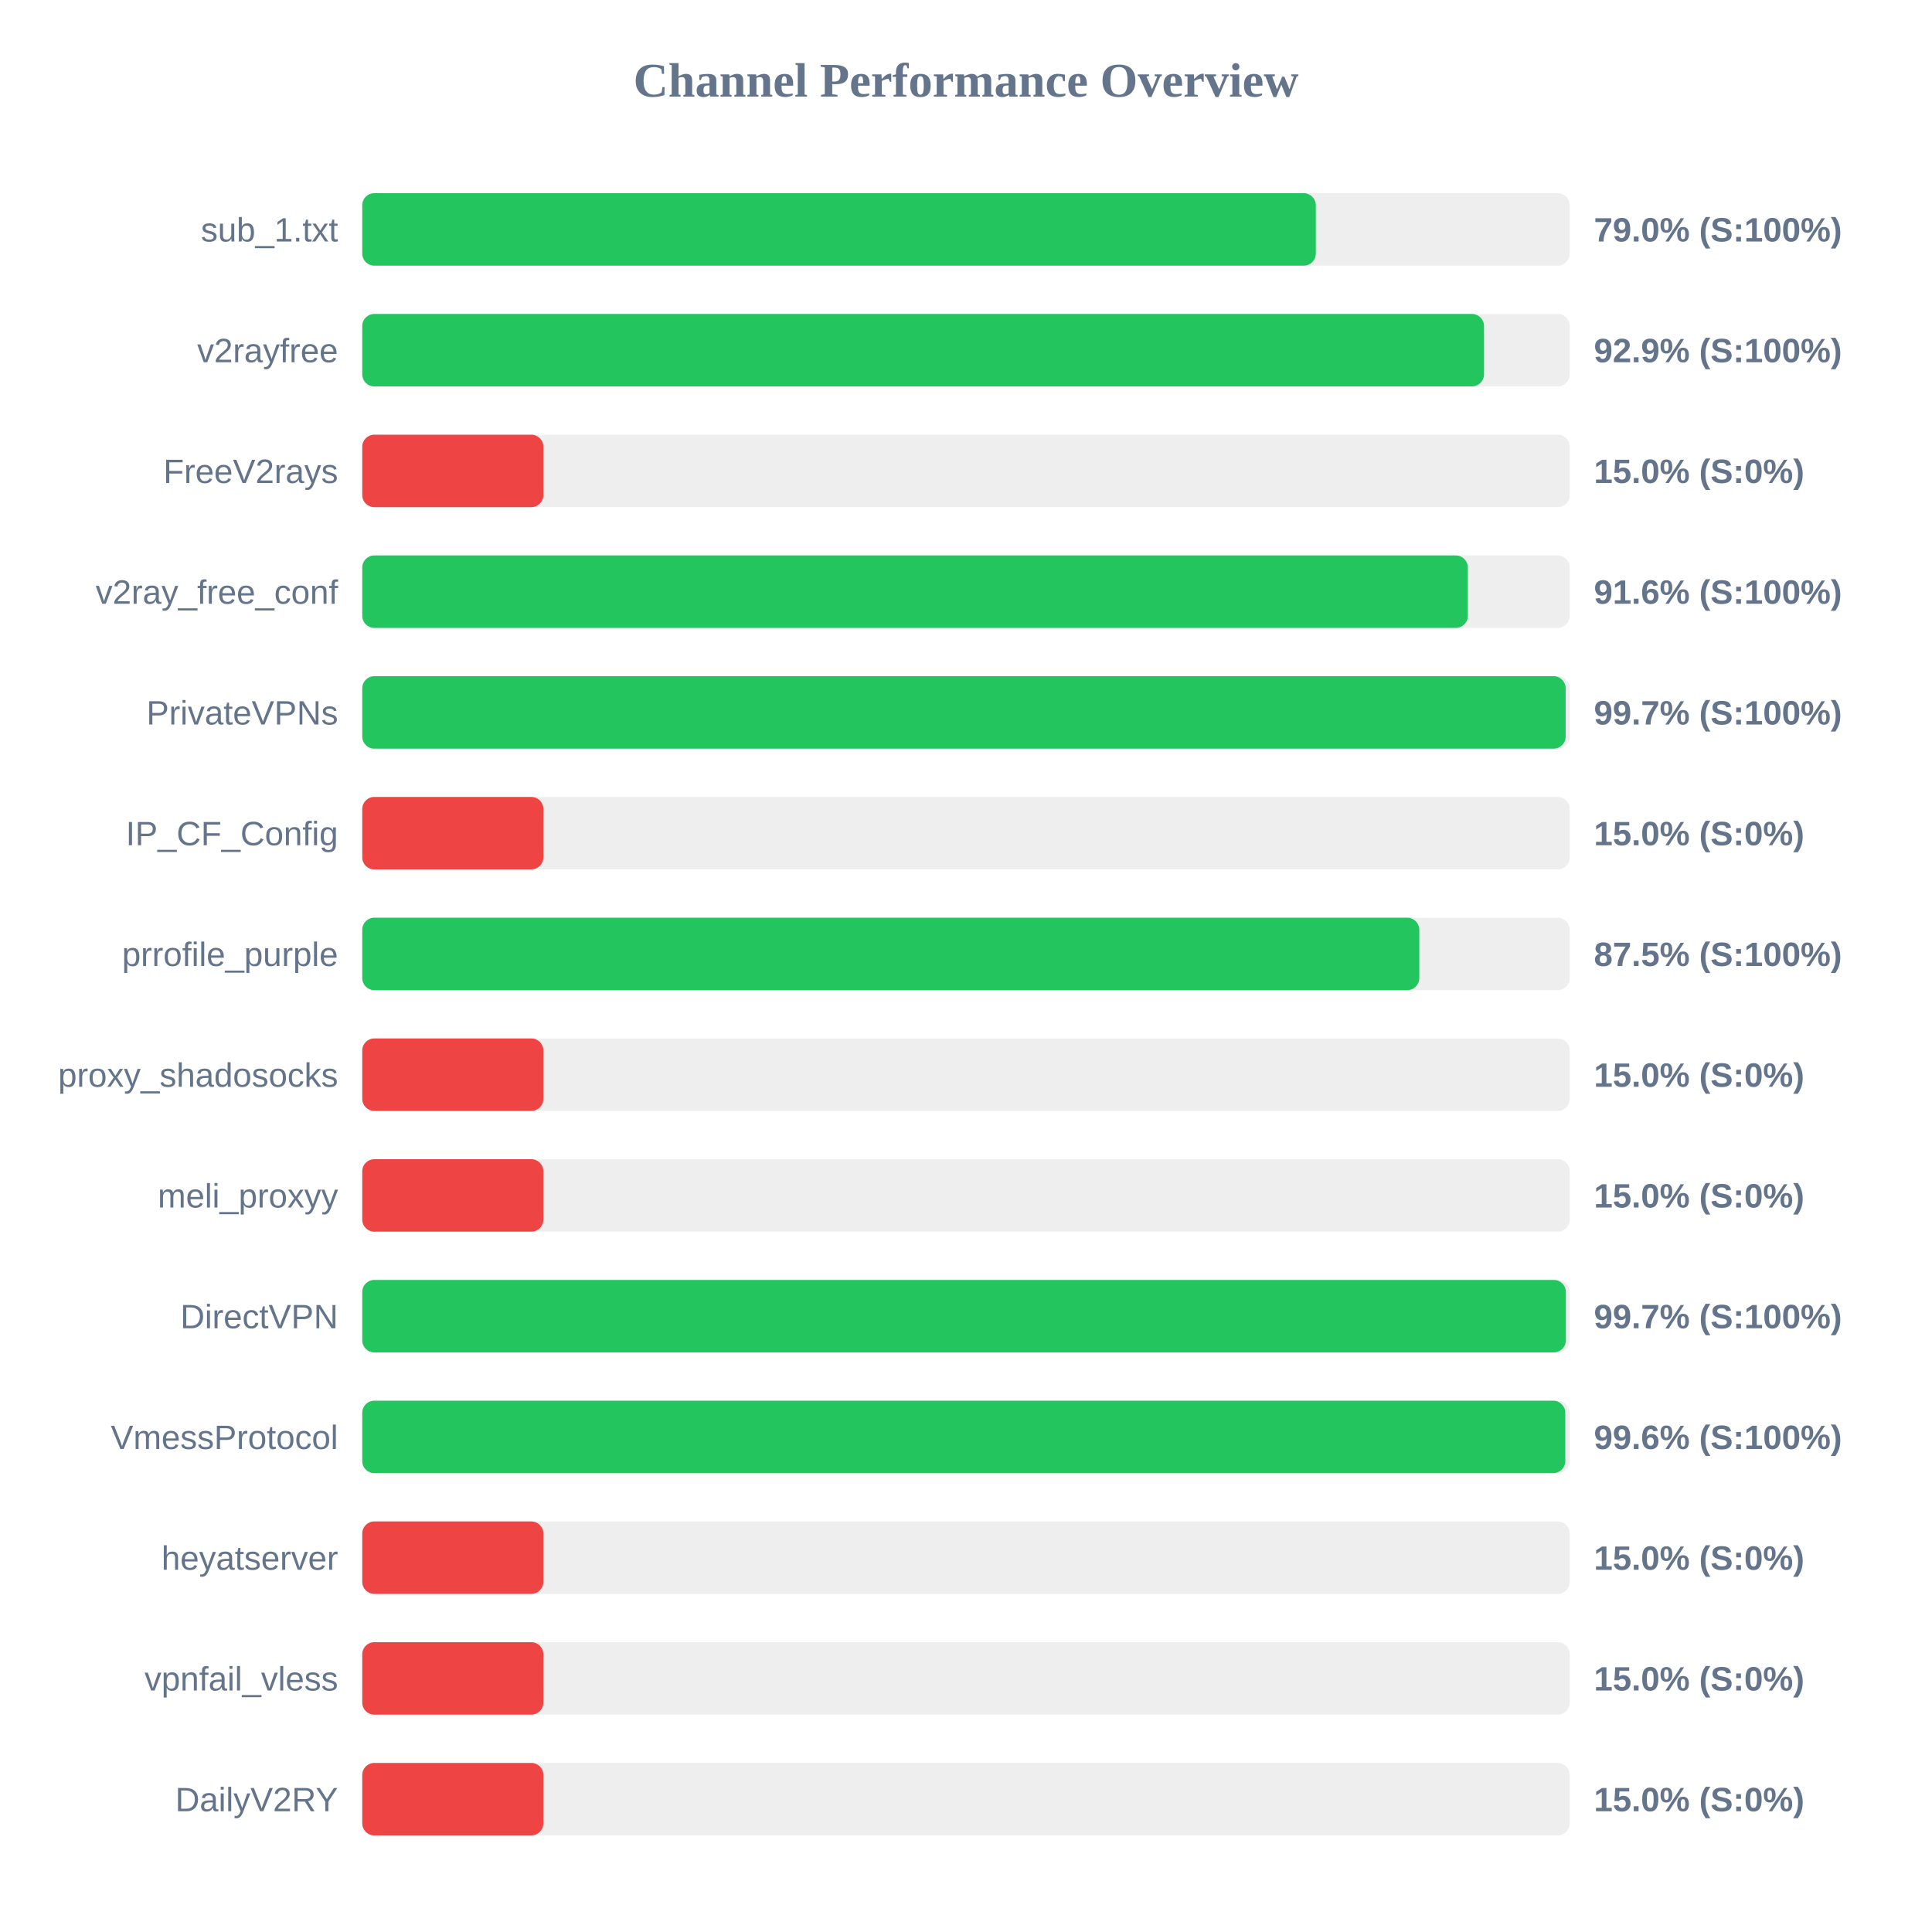
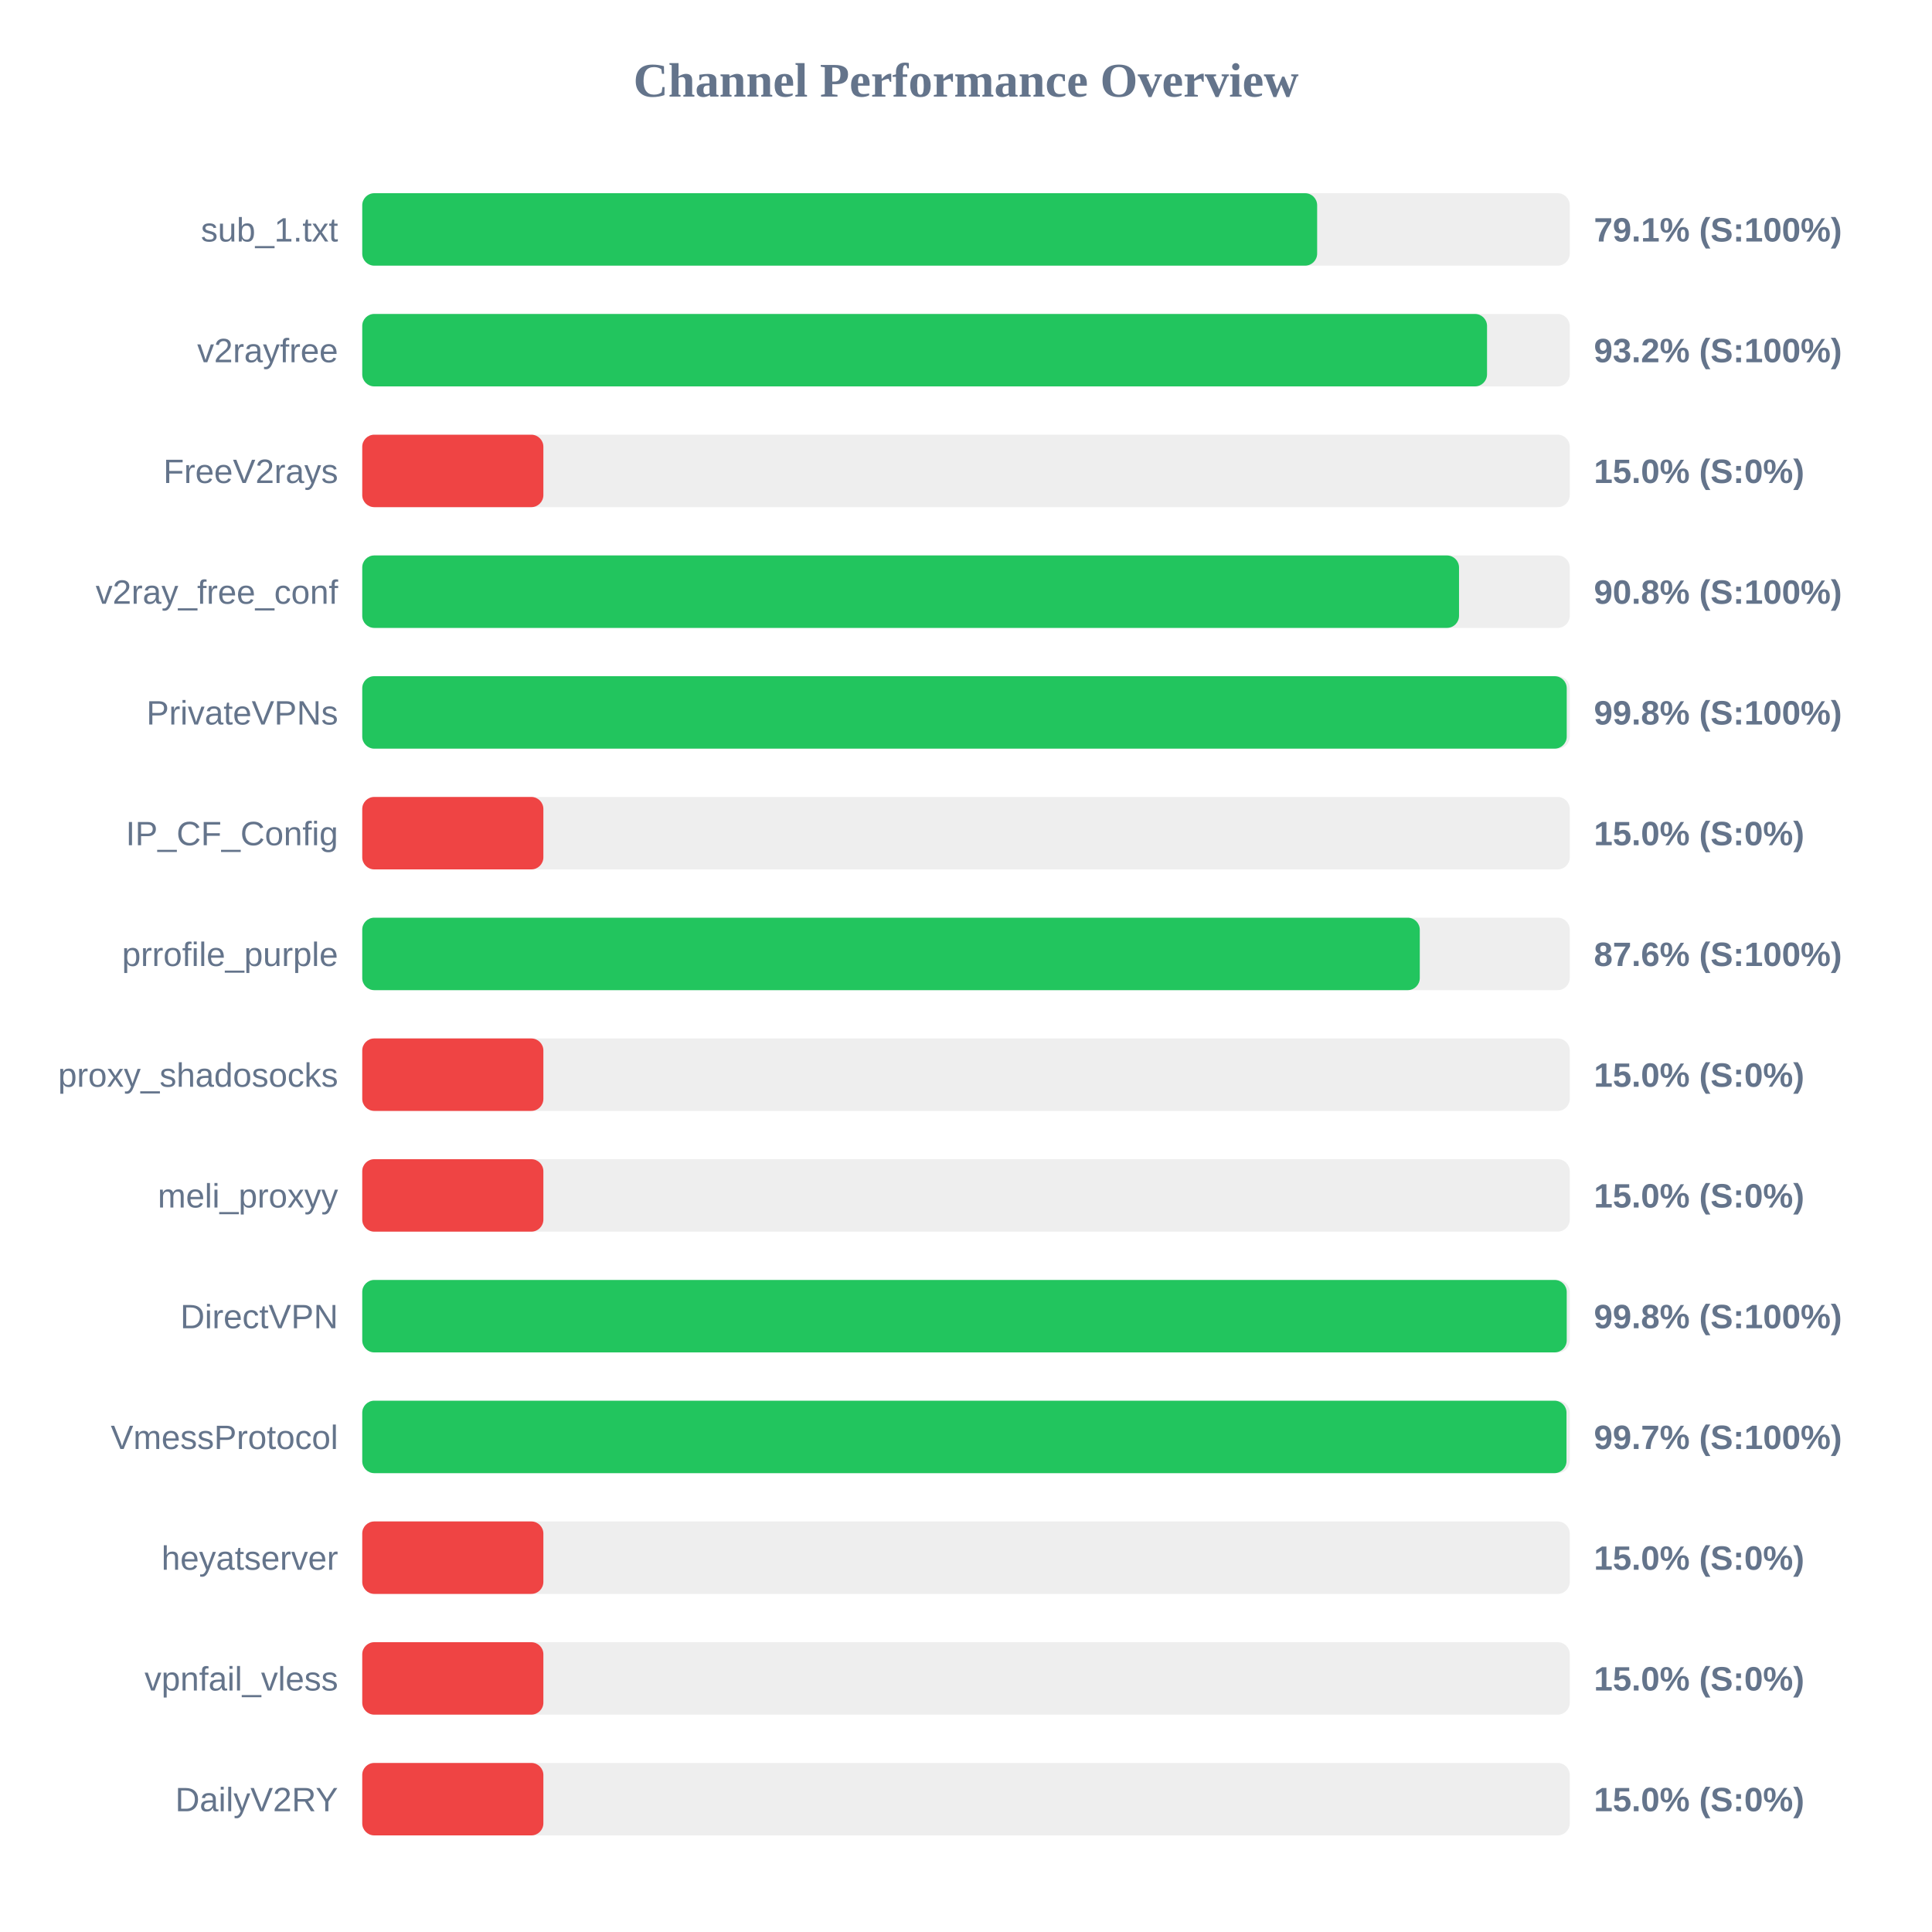
<svg xmlns="http://www.w3.org/2000/svg" width="800" height="800" version="1.1">
  <style>
        .row { font: 14px Arial; fill: #64748b; }
        .score { font: bold 14px Arial; fill: #64748b; }
    </style>
  <text x="400" y="40" text-anchor="middle" font-size="20px" font-weight="bold" fill="#64748b">Channel Performance Overview</text>
  <rect x="150" y="80" width="500" height="30" fill="#eee" rx="5" />
-   <rect x="150" y="80" width="394.85" height="30" fill="#22c55e" rx="5" />
+   <rect x="150" y="80" width="395.4" height="30" fill="#22c55e" rx="5" />
  <text x="140" y="100" text-anchor="end" class="row">sub_1.txt</text>
-   <text x="660" y="100" text-anchor="start" class="score">79.0% (S:100%)</text>
+   <text x="660" y="100" text-anchor="start" class="score">79.1% (S:100%)</text>
  <rect x="150" y="130" width="500" height="30" fill="#eee" rx="5" />
-   <rect x="150" y="130" width="464.5" height="30" fill="#22c55e" rx="5" />
+   <rect x="150" y="130" width="465.75" height="30" fill="#22c55e" rx="5" />
  <text x="140" y="150" text-anchor="end" class="row">v2rayfree</text>
-   <text x="660" y="150" text-anchor="start" class="score">92.9% (S:100%)</text>
+   <text x="660" y="150" text-anchor="start" class="score">93.2% (S:100%)</text>
  <rect x="150" y="180" width="500" height="30" fill="#eee" rx="5" />
  <rect x="150" y="180" width="75.0" height="30" fill="#ef4444" rx="5" />
  <text x="140" y="200" text-anchor="end" class="row">FreeV2rays</text>
  <text x="660" y="200" text-anchor="start" class="score">15.0% (S:0%)</text>
  <rect x="150" y="230" width="500" height="30" fill="#eee" rx="5" />
-   <rect x="150" y="230" width="457.8" height="30" fill="#22c55e" rx="5" />
+   <rect x="150" y="230" width="454.15" height="30" fill="#22c55e" rx="5" />
  <text x="140" y="250" text-anchor="end" class="row">v2ray_free_conf</text>
-   <text x="660" y="250" text-anchor="start" class="score">91.6% (S:100%)</text>
+   <text x="660" y="250" text-anchor="start" class="score">90.8% (S:100%)</text>
  <rect x="150" y="280" width="500" height="30" fill="#eee" rx="5" />
-   <rect x="150" y="280" width="498.3" height="30" fill="#22c55e" rx="5" />
+   <rect x="150" y="280" width="498.75" height="30" fill="#22c55e" rx="5" />
  <text x="140" y="300" text-anchor="end" class="row">PrivateVPNs</text>
-   <text x="660" y="300" text-anchor="start" class="score">99.7% (S:100%)</text>
+   <text x="660" y="300" text-anchor="start" class="score">99.8% (S:100%)</text>
  <rect x="150" y="330" width="500" height="30" fill="#eee" rx="5" />
  <rect x="150" y="330" width="75.0" height="30" fill="#ef4444" rx="5" />
  <text x="140" y="350" text-anchor="end" class="row">IP_CF_Config</text>
  <text x="660" y="350" text-anchor="start" class="score">15.0% (S:0%)</text>
  <rect x="150" y="380" width="500" height="30" fill="#eee" rx="5" />
-   <rect x="150" y="380" width="437.7" height="30" fill="#22c55e" rx="5" />
+   <rect x="150" y="380" width="437.9" height="30" fill="#22c55e" rx="5" />
  <text x="140" y="400" text-anchor="end" class="row">prrofile_purple</text>
-   <text x="660" y="400" text-anchor="start" class="score">87.5% (S:100%)</text>
+   <text x="660" y="400" text-anchor="start" class="score">87.6% (S:100%)</text>
  <rect x="150" y="430" width="500" height="30" fill="#eee" rx="5" />
  <rect x="150" y="430" width="75.0" height="30" fill="#ef4444" rx="5" />
  <text x="140" y="450" text-anchor="end" class="row">proxy_shadosocks</text>
  <text x="660" y="450" text-anchor="start" class="score">15.0% (S:0%)</text>
  <rect x="150" y="480" width="500" height="30" fill="#eee" rx="5" />
  <rect x="150" y="480" width="75.0" height="30" fill="#ef4444" rx="5" />
  <text x="140" y="500" text-anchor="end" class="row">meli_proxyy</text>
  <text x="660" y="500" text-anchor="start" class="score">15.0% (S:0%)</text>
  <rect x="150" y="530" width="500" height="30" fill="#eee" rx="5" />
-   <rect x="150" y="530" width="498.4" height="30" fill="#22c55e" rx="5" />
+   <rect x="150" y="530" width="498.75" height="30" fill="#22c55e" rx="5" />
  <text x="140" y="550" text-anchor="end" class="row">DirectVPN</text>
-   <text x="660" y="550" text-anchor="start" class="score">99.7% (S:100%)</text>
+   <text x="660" y="550" text-anchor="start" class="score">99.8% (S:100%)</text>
  <rect x="150" y="580" width="500" height="30" fill="#eee" rx="5" />
-   <rect x="150" y="580" width="498.15" height="30" fill="#22c55e" rx="5" />
+   <rect x="150" y="580" width="498.65" height="30" fill="#22c55e" rx="5" />
  <text x="140" y="600" text-anchor="end" class="row">VmessProtocol</text>
-   <text x="660" y="600" text-anchor="start" class="score">99.6% (S:100%)</text>
+   <text x="660" y="600" text-anchor="start" class="score">99.7% (S:100%)</text>
  <rect x="150" y="630" width="500" height="30" fill="#eee" rx="5" />
  <rect x="150" y="630" width="75.0" height="30" fill="#ef4444" rx="5" />
  <text x="140" y="650" text-anchor="end" class="row">heyatserver</text>
  <text x="660" y="650" text-anchor="start" class="score">15.0% (S:0%)</text>
  <rect x="150" y="680" width="500" height="30" fill="#eee" rx="5" />
  <rect x="150" y="680" width="75.0" height="30" fill="#ef4444" rx="5" />
  <text x="140" y="700" text-anchor="end" class="row">vpnfail_vless</text>
  <text x="660" y="700" text-anchor="start" class="score">15.0% (S:0%)</text>
  <rect x="150" y="730" width="500" height="30" fill="#eee" rx="5" />
  <rect x="150" y="730" width="75.0" height="30" fill="#ef4444" rx="5" />
  <text x="140" y="750" text-anchor="end" class="row">DailyV2RY</text>
  <text x="660" y="750" text-anchor="start" class="score">15.0% (S:0%)</text>
</svg>
